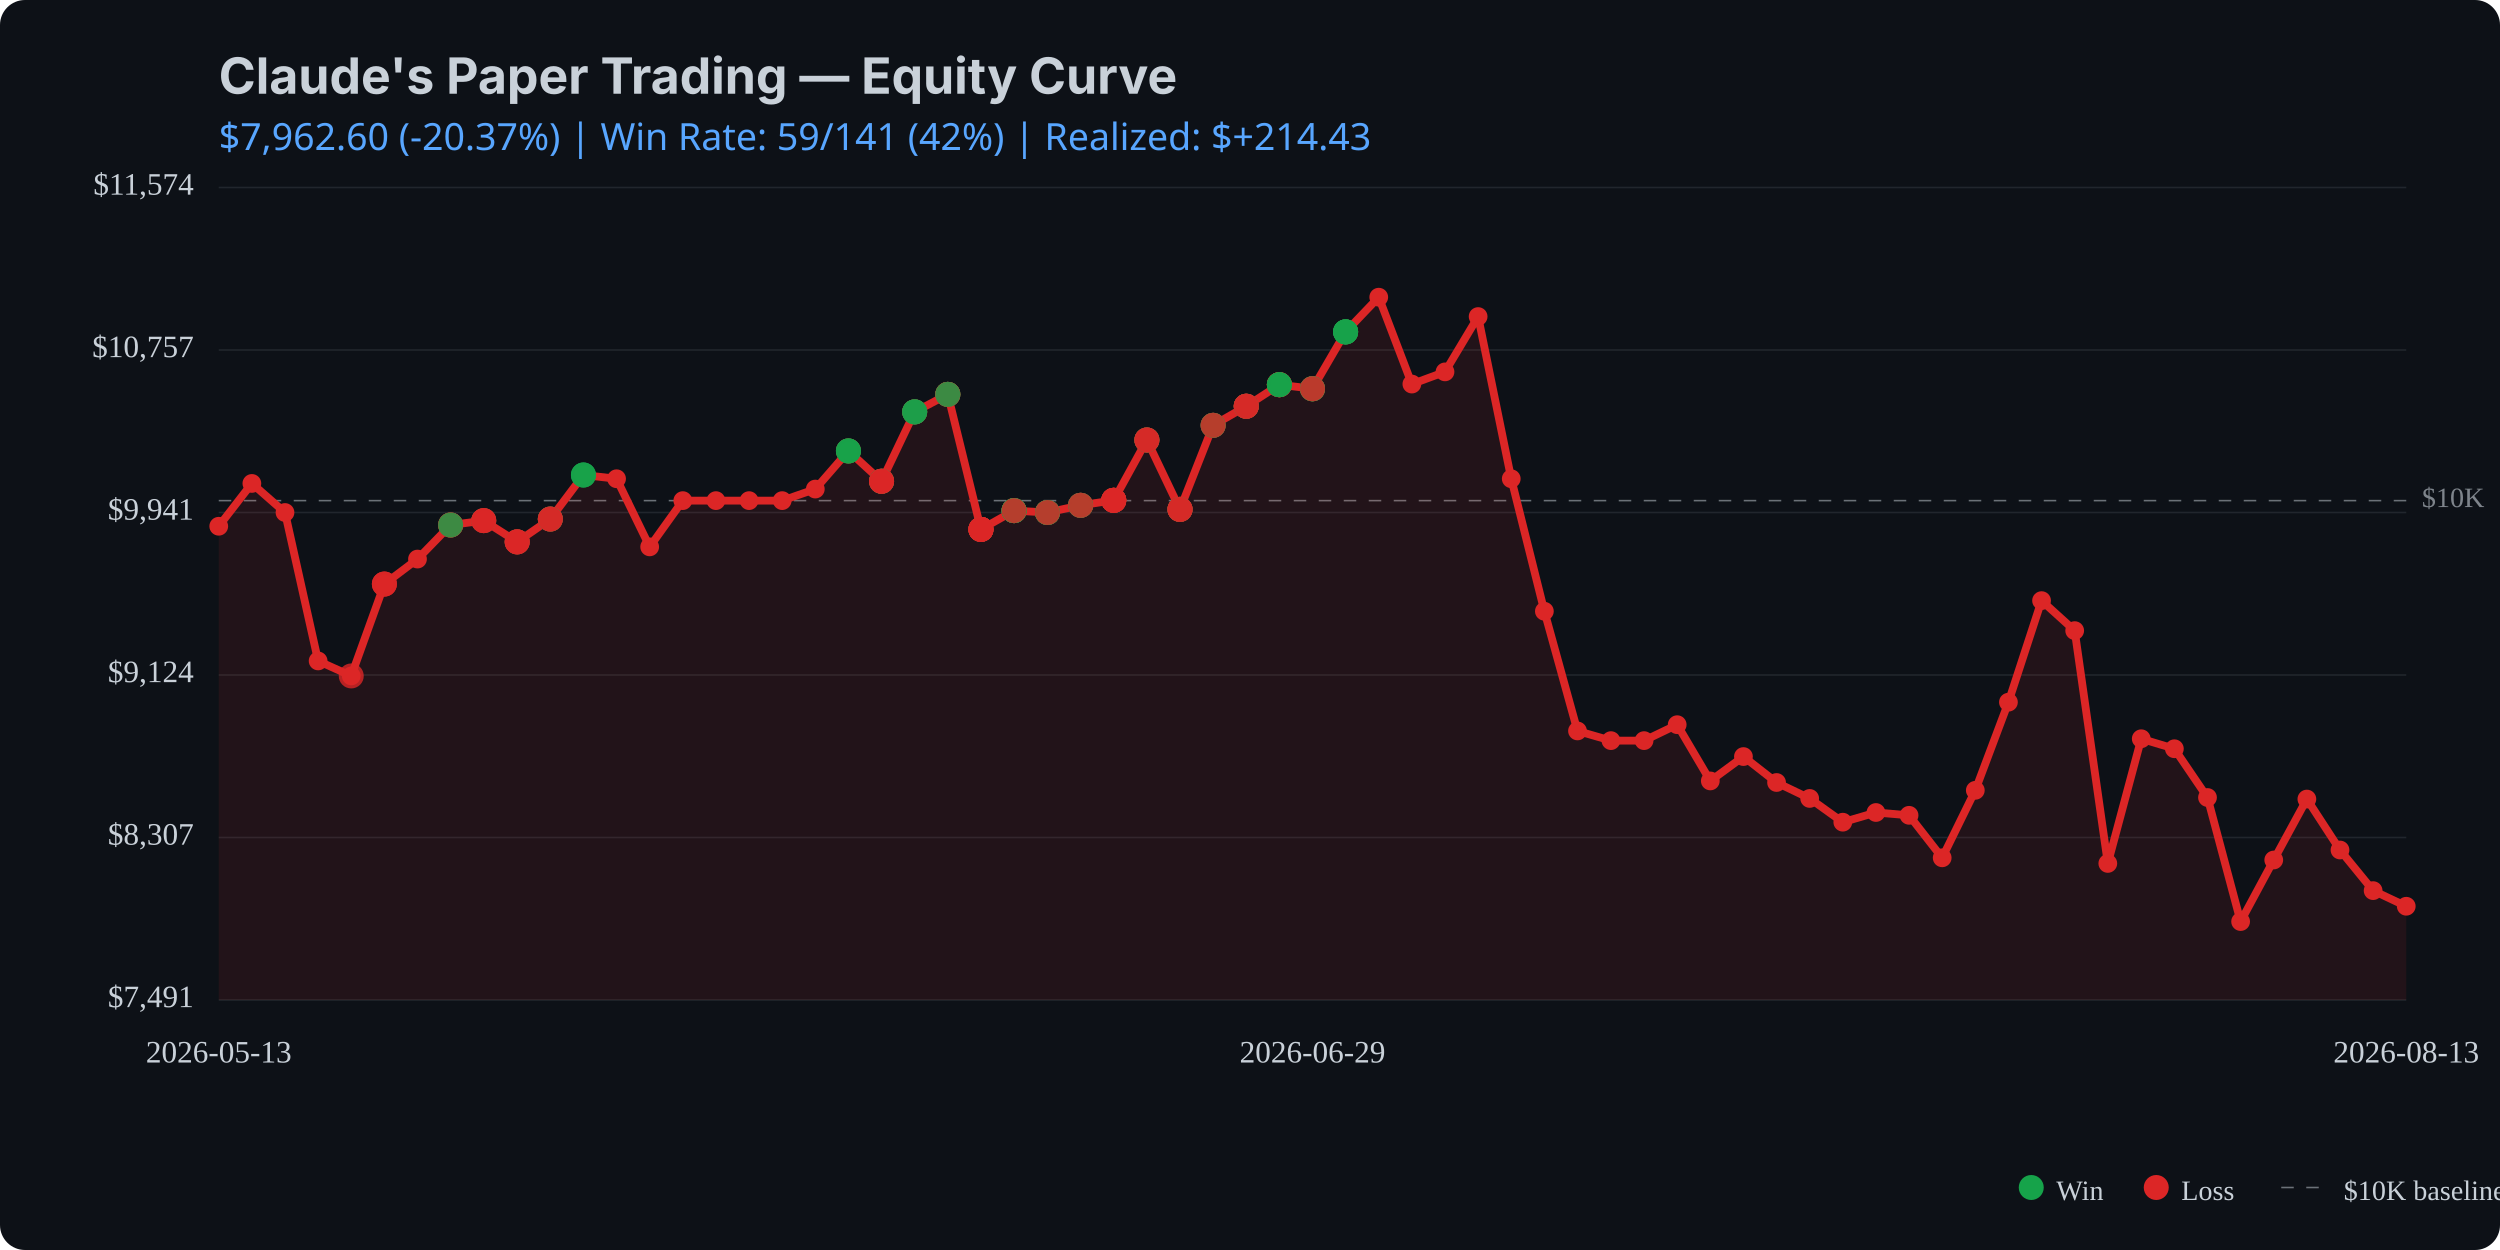
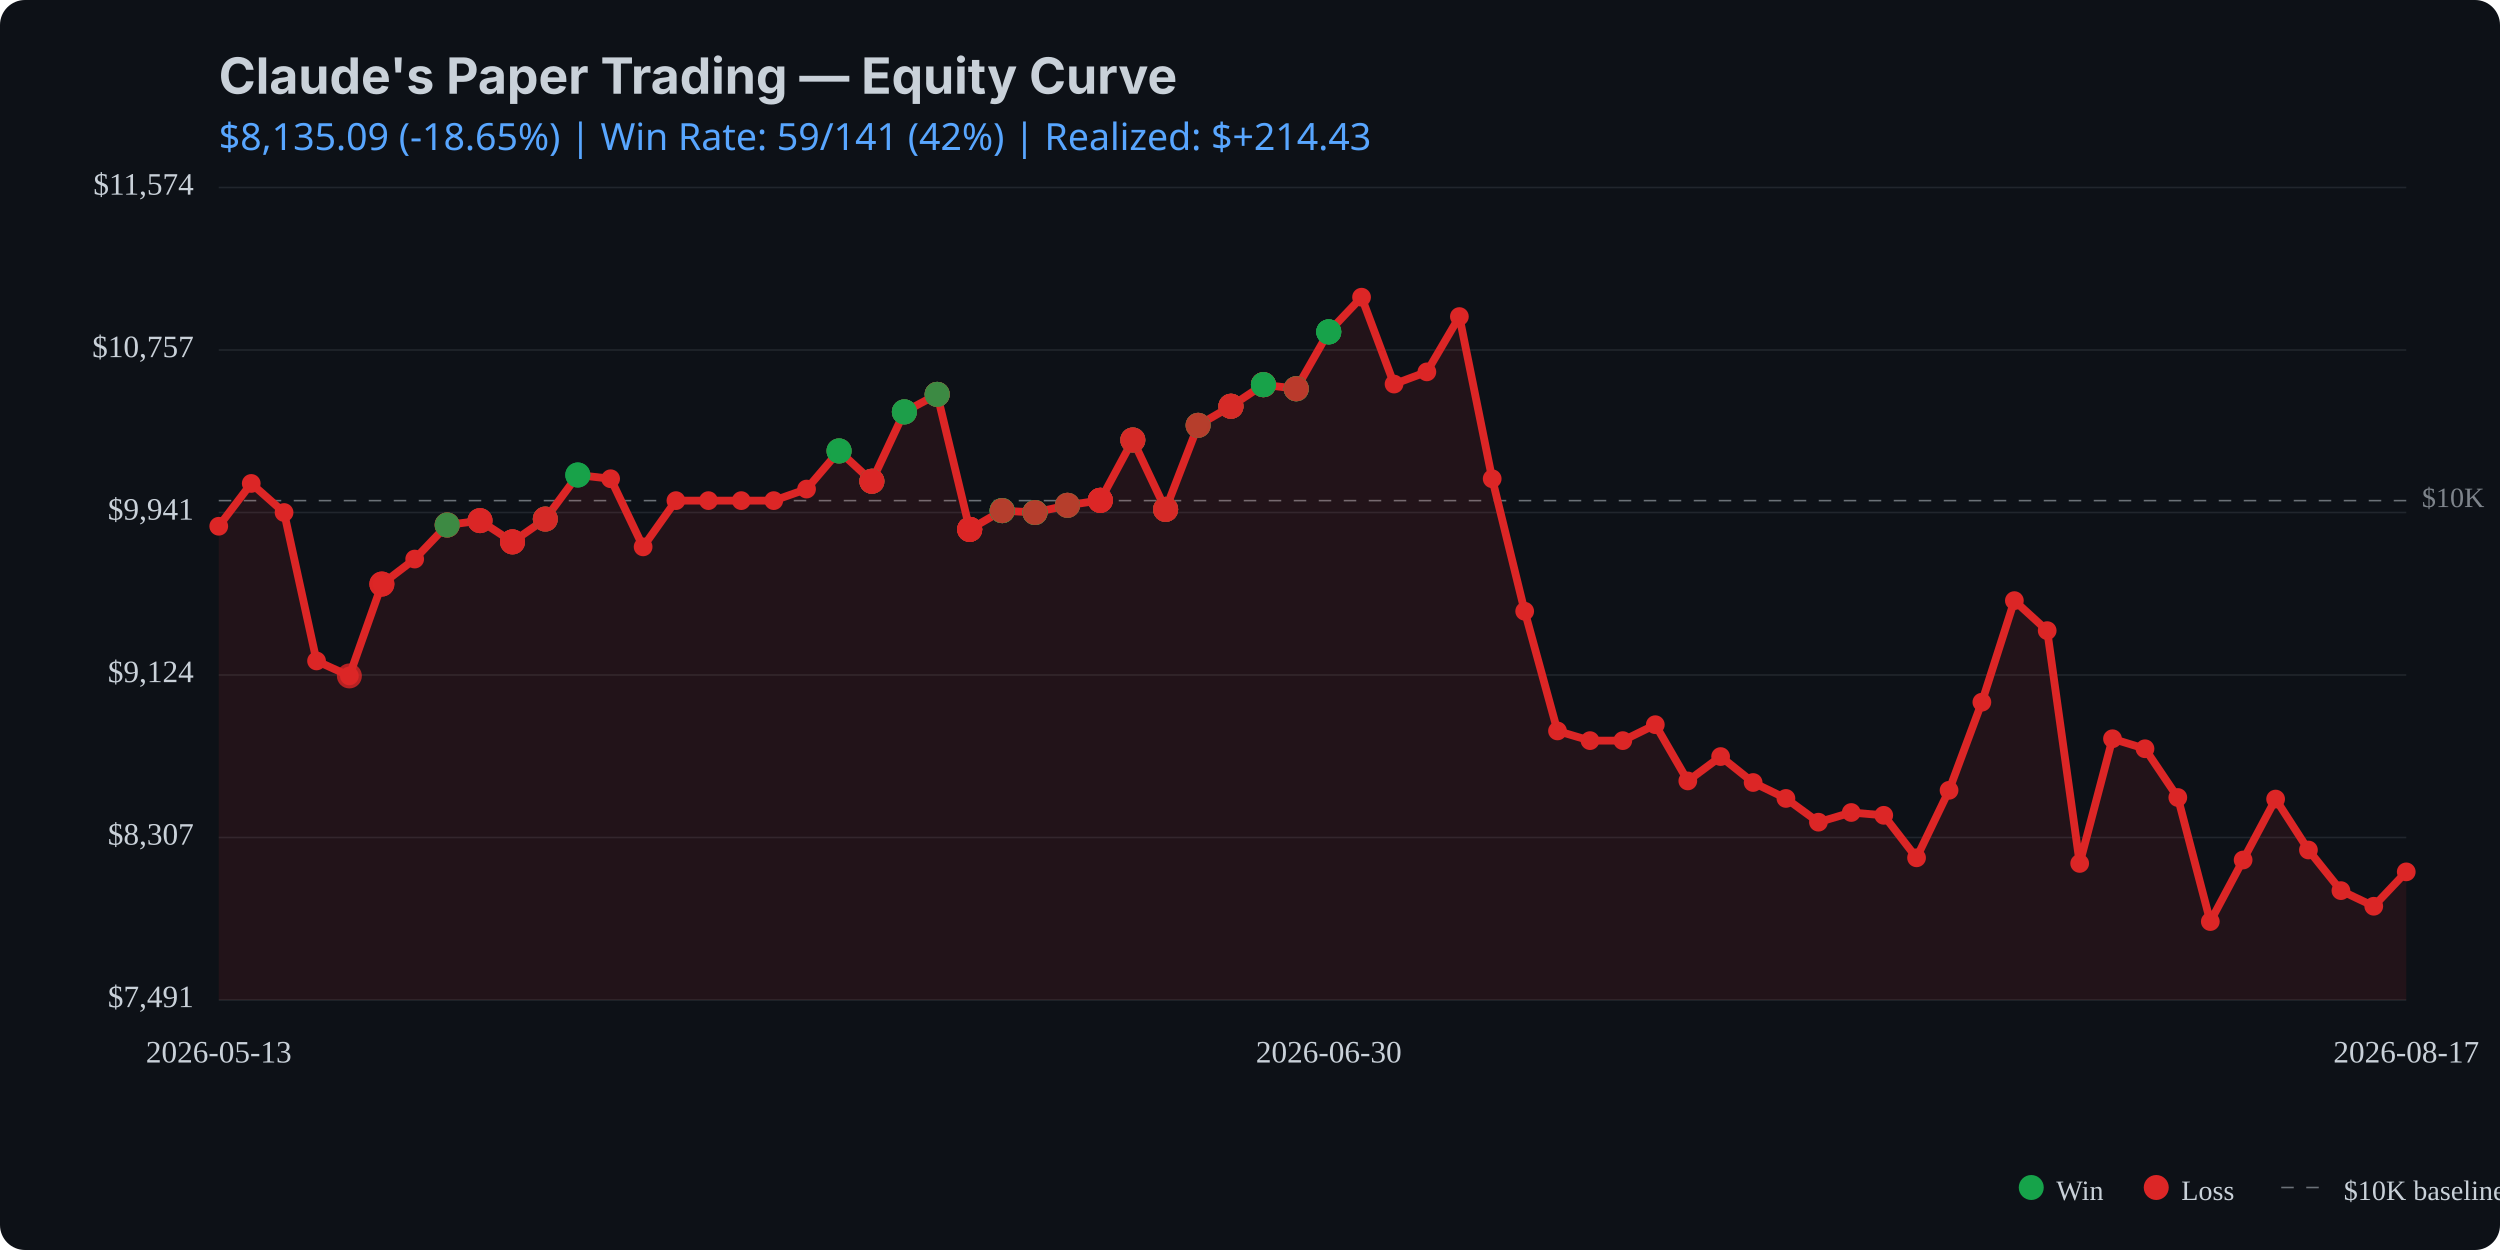
<svg xmlns="http://www.w3.org/2000/svg" viewBox="0 0 800 400" width="800" height="400">
  <rect width="800" height="400" fill="#0d1117" rx="8" />
  <text x="70" y="30" fill="#c9d1d9" font-family="system-ui, -apple-system, sans-serif" font-size="16" font-weight="bold">Claude's Paper Trading — Equity Curve</text>
  <text x="70" y="48" fill="#58a6ff" font-family="system-ui, sans-serif" font-size="12">
-     $7,962.60 (-20.37%) | Win Rate: 59/141 (42%) | Realized: $+214.43
+     $8,135.09 (-18.65%) | Win Rate: 59/141 (42%) | Realized: $+214.43
  </text>
  <line x1="70" y1="320.0" x2="770" y2="320.0" stroke="#21262d" stroke-width="0.5" />
  <line x1="70" y1="268.0" x2="770" y2="268.0" stroke="#21262d" stroke-width="0.5" />
  <line x1="70" y1="216.0" x2="770" y2="216.0" stroke="#21262d" stroke-width="0.5" />
  <line x1="70" y1="164.0" x2="770" y2="164.0" stroke="#21262d" stroke-width="0.5" />
  <line x1="70" y1="112.0" x2="770" y2="112.0" stroke="#21262d" stroke-width="0.5" />
  <line x1="70" y1="60.0" x2="770" y2="60.0" stroke="#21262d" stroke-width="0.5" />
  <line x1="70" y1="160.2" x2="770" y2="160.2" stroke="#c9d1d9" stroke-width="0.5" stroke-dasharray="4,4" opacity="0.5" />
  <text x="775" y="160.2" fill="#c9d1d9" font-size="9" opacity="0.6" dominant-baseline="middle">$10K</text>
-   <path d="M 70.0 168.4 L 80.6 154.7 L 91.2 164.0 L 101.8 211.5 L 112.4 216.3 L 123.0 186.9 L 133.6 178.9 L 144.2 168.0 L 154.8 166.6 L 165.5 173.4 L 176.1 166.1 L 186.7 152.0 L 197.3 153.2 L 207.9 175.0 L 218.5 160.2 L 229.1 160.2 L 239.7 160.2 L 250.3 160.2 L 260.9 156.5 L 271.5 144.3 L 282.1 154.0 L 292.7 131.8 L 303.3 126.2 L 313.9 169.4 L 324.5 163.4 L 335.2 164.0 L 345.8 161.7 L 356.4 160.1 L 367.0 140.8 L 377.6 163.0 L 388.2 136.1 L 398.8 130.0 L 409.4 123.1 L 420.0 124.4 L 430.6 106.2 L 441.2 95.1 L 451.8 122.9 L 462.4 119.0 L 473.0 101.3 L 483.6 153.2 L 494.2 195.6 L 504.8 233.9 L 515.5 237.0 L 526.1 237.0 L 536.7 231.9 L 547.3 249.9 L 557.9 242.1 L 568.5 250.4 L 579.1 255.5 L 589.7 263.1 L 600.3 260.0 L 610.9 260.9 L 621.5 274.5 L 632.1 252.9 L 642.7 224.7 L 653.3 192.2 L 663.9 201.8 L 674.5 276.3 L 685.2 236.4 L 695.8 239.6 L 706.4 255.2 L 717.0 294.9 L 727.6 275.2 L 738.2 255.7 L 748.8 272.0 L 759.4 285.0 L 770.0 290.0 L 770.0 320.0 L 70.0 320.0 Z" fill="#dc2626" opacity="0.1" />
-   <path d="M 70.0 168.4 L 80.6 154.7 L 91.2 164.0 L 101.8 211.5 L 112.4 216.3 L 123.0 186.9 L 133.6 178.9 L 144.2 168.0 L 154.8 166.6 L 165.5 173.4 L 176.1 166.1 L 186.7 152.0 L 197.3 153.2 L 207.9 175.0 L 218.5 160.2 L 229.1 160.2 L 239.7 160.2 L 250.3 160.2 L 260.9 156.5 L 271.5 144.3 L 282.1 154.0 L 292.7 131.8 L 303.3 126.2 L 313.9 169.4 L 324.5 163.4 L 335.2 164.0 L 345.8 161.7 L 356.4 160.1 L 367.0 140.8 L 377.6 163.0 L 388.2 136.1 L 398.8 130.0 L 409.4 123.1 L 420.0 124.4 L 430.6 106.2 L 441.2 95.1 L 451.8 122.9 L 462.4 119.0 L 473.0 101.3 L 483.6 153.2 L 494.2 195.6 L 504.8 233.9 L 515.5 237.0 L 526.1 237.0 L 536.7 231.9 L 547.3 249.9 L 557.9 242.1 L 568.5 250.4 L 579.1 255.5 L 589.7 263.1 L 600.3 260.0 L 610.9 260.9 L 621.5 274.5 L 632.1 252.9 L 642.7 224.7 L 653.3 192.2 L 663.9 201.8 L 674.5 276.3 L 685.2 236.4 L 695.8 239.6 L 706.4 255.2 L 717.0 294.9 L 727.6 275.2 L 738.2 255.7 L 748.8 272.0 L 759.4 285.0 L 770.0 290.0" fill="none" stroke="#dc2626" stroke-width="2.5" stroke-linecap="round" stroke-linejoin="round" />
+   <path d="M 70.0 168.4 L 80.4 154.7 L 90.9 164.0 L 101.3 211.5 L 111.8 216.3 L 122.2 186.9 L 132.7 178.9 L 143.1 168.0 L 153.6 166.6 L 164.0 173.4 L 174.5 166.1 L 184.9 152.0 L 195.4 153.2 L 205.8 175.0 L 216.3 160.2 L 226.7 160.2 L 237.2 160.2 L 247.6 160.2 L 258.1 156.5 L 268.5 144.3 L 279.0 154.0 L 289.4 131.8 L 299.9 126.2 L 310.3 169.4 L 320.7 163.4 L 331.2 164.0 L 341.6 161.7 L 352.1 160.1 L 362.5 140.8 L 373.0 163.0 L 383.4 136.1 L 393.9 130.0 L 404.3 123.1 L 414.8 124.4 L 425.2 106.2 L 435.7 95.1 L 446.1 122.9 L 456.6 119.0 L 467.0 101.3 L 477.5 153.2 L 487.9 195.6 L 498.4 233.9 L 508.8 237.0 L 519.3 237.0 L 529.7 231.9 L 540.1 249.9 L 550.6 242.1 L 561.0 250.4 L 571.5 255.5 L 581.9 263.1 L 592.4 260.0 L 602.8 260.9 L 613.3 274.5 L 623.7 252.9 L 634.2 224.7 L 644.6 192.2 L 655.1 201.8 L 665.5 276.3 L 676.0 236.4 L 686.4 239.6 L 696.9 255.2 L 707.3 294.9 L 717.8 275.2 L 728.2 255.7 L 738.7 272.0 L 749.1 285.0 L 759.6 290.0 L 770.0 279.0 L 770.0 320.0 L 70.0 320.0 Z" fill="#dc2626" opacity="0.1" />
+   <path d="M 70.0 168.4 L 80.4 154.7 L 90.9 164.0 L 101.3 211.5 L 111.8 216.3 L 122.2 186.9 L 132.7 178.9 L 143.1 168.0 L 153.6 166.6 L 164.0 173.4 L 174.5 166.1 L 184.9 152.0 L 195.4 153.2 L 205.8 175.0 L 216.3 160.2 L 226.7 160.2 L 237.2 160.2 L 247.6 160.2 L 258.1 156.5 L 268.5 144.3 L 279.0 154.0 L 289.4 131.8 L 299.9 126.2 L 310.3 169.4 L 320.7 163.4 L 331.2 164.0 L 341.6 161.7 L 352.1 160.1 L 362.5 140.8 L 373.0 163.0 L 383.4 136.1 L 393.9 130.0 L 404.3 123.1 L 414.8 124.4 L 425.2 106.2 L 435.7 95.1 L 446.1 122.9 L 456.6 119.0 L 467.0 101.3 L 477.5 153.2 L 487.9 195.6 L 498.4 233.9 L 508.8 237.0 L 519.3 237.0 L 529.7 231.9 L 540.1 249.9 L 550.6 242.1 L 561.0 250.4 L 571.5 255.5 L 581.9 263.1 L 592.4 260.0 L 602.8 260.9 L 613.3 274.5 L 623.7 252.9 L 634.2 224.7 L 644.6 192.2 L 655.1 201.8 L 665.5 276.3 L 676.0 236.4 L 686.4 239.6 L 696.9 255.2 L 707.3 294.9 L 717.8 275.2 L 728.2 255.7 L 738.7 272.0 L 749.1 285.0 L 759.6 290.0 L 770.0 279.0" fill="none" stroke="#dc2626" stroke-width="2.5" stroke-linecap="round" stroke-linejoin="round" />
  <circle cx="70.0" cy="168.4" r="3" fill="#dc2626" />
-   <circle cx="80.6" cy="154.7" r="3" fill="#dc2626" />
-   <circle cx="91.2" cy="164.0" r="3" fill="#dc2626" />
-   <circle cx="101.8" cy="211.5" r="3" fill="#dc2626" />
-   <circle cx="112.4" cy="216.3" r="3" fill="#dc2626" />
-   <circle cx="123.0" cy="186.9" r="3" fill="#dc2626" />
-   <circle cx="133.6" cy="178.9" r="3" fill="#dc2626" />
-   <circle cx="144.2" cy="168.0" r="3" fill="#dc2626" />
-   <circle cx="154.8" cy="166.6" r="3" fill="#dc2626" />
-   <circle cx="165.5" cy="173.4" r="3" fill="#dc2626" />
-   <circle cx="176.1" cy="166.1" r="3" fill="#dc2626" />
-   <circle cx="186.7" cy="152.0" r="3" fill="#dc2626" />
-   <circle cx="197.3" cy="153.2" r="3" fill="#dc2626" />
-   <circle cx="207.9" cy="175.0" r="3" fill="#dc2626" />
-   <circle cx="218.5" cy="160.2" r="3" fill="#dc2626" />
-   <circle cx="229.1" cy="160.2" r="3" fill="#dc2626" />
-   <circle cx="239.7" cy="160.2" r="3" fill="#dc2626" />
-   <circle cx="250.3" cy="160.2" r="3" fill="#dc2626" />
-   <circle cx="260.9" cy="156.5" r="3" fill="#dc2626" />
-   <circle cx="271.5" cy="144.3" r="3" fill="#dc2626" />
-   <circle cx="282.1" cy="154.0" r="3" fill="#dc2626" />
-   <circle cx="292.7" cy="131.8" r="3" fill="#dc2626" />
-   <circle cx="303.3" cy="126.2" r="3" fill="#dc2626" />
-   <circle cx="313.9" cy="169.4" r="3" fill="#dc2626" />
-   <circle cx="324.5" cy="163.4" r="3" fill="#dc2626" />
-   <circle cx="335.2" cy="164.0" r="3" fill="#dc2626" />
-   <circle cx="345.8" cy="161.7" r="3" fill="#dc2626" />
-   <circle cx="356.4" cy="160.1" r="3" fill="#dc2626" />
-   <circle cx="367.0" cy="140.8" r="3" fill="#dc2626" />
-   <circle cx="377.6" cy="163.0" r="3" fill="#dc2626" />
-   <circle cx="388.2" cy="136.1" r="3" fill="#dc2626" />
-   <circle cx="398.8" cy="130.0" r="3" fill="#dc2626" />
-   <circle cx="409.4" cy="123.1" r="3" fill="#dc2626" />
-   <circle cx="420.0" cy="124.4" r="3" fill="#dc2626" />
-   <circle cx="430.6" cy="106.2" r="3" fill="#dc2626" />
-   <circle cx="441.2" cy="95.1" r="3" fill="#dc2626" />
-   <circle cx="451.8" cy="122.9" r="3" fill="#dc2626" />
-   <circle cx="462.4" cy="119.0" r="3" fill="#dc2626" />
-   <circle cx="473.0" cy="101.3" r="3" fill="#dc2626" />
-   <circle cx="483.6" cy="153.2" r="3" fill="#dc2626" />
-   <circle cx="494.2" cy="195.6" r="3" fill="#dc2626" />
-   <circle cx="504.8" cy="233.9" r="3" fill="#dc2626" />
-   <circle cx="515.5" cy="237.0" r="3" fill="#dc2626" />
-   <circle cx="526.1" cy="237.0" r="3" fill="#dc2626" />
-   <circle cx="536.7" cy="231.9" r="3" fill="#dc2626" />
-   <circle cx="547.3" cy="249.9" r="3" fill="#dc2626" />
-   <circle cx="557.9" cy="242.1" r="3" fill="#dc2626" />
-   <circle cx="568.5" cy="250.4" r="3" fill="#dc2626" />
-   <circle cx="579.1" cy="255.5" r="3" fill="#dc2626" />
-   <circle cx="589.7" cy="263.1" r="3" fill="#dc2626" />
-   <circle cx="600.3" cy="260.0" r="3" fill="#dc2626" />
-   <circle cx="610.9" cy="260.9" r="3" fill="#dc2626" />
-   <circle cx="621.5" cy="274.5" r="3" fill="#dc2626" />
-   <circle cx="632.1" cy="252.9" r="3" fill="#dc2626" />
-   <circle cx="642.7" cy="224.7" r="3" fill="#dc2626" />
-   <circle cx="653.3" cy="192.2" r="3" fill="#dc2626" />
-   <circle cx="663.9" cy="201.8" r="3" fill="#dc2626" />
-   <circle cx="674.5" cy="276.3" r="3" fill="#dc2626" />
-   <circle cx="685.2" cy="236.4" r="3" fill="#dc2626" />
-   <circle cx="695.8" cy="239.6" r="3" fill="#dc2626" />
-   <circle cx="706.4" cy="255.2" r="3" fill="#dc2626" />
-   <circle cx="717.0" cy="294.9" r="3" fill="#dc2626" />
-   <circle cx="727.6" cy="275.2" r="3" fill="#dc2626" />
-   <circle cx="738.2" cy="255.7" r="3" fill="#dc2626" />
-   <circle cx="748.8" cy="272.0" r="3" fill="#dc2626" />
-   <circle cx="759.4" cy="285.0" r="3" fill="#dc2626" />
-   <circle cx="770.0" cy="290.0" r="3" fill="#dc2626" />
-   <circle cx="112.4" cy="216.3" r="4" fill="#dc2626" opacity="0.8" />
-   <circle cx="123.0" cy="186.9" r="4" fill="#dc2626" opacity="0.8" />
-   <circle cx="123.0" cy="186.9" r="4" fill="#dc2626" opacity="0.8" />
-   <circle cx="123.0" cy="186.9" r="4" fill="#dc2626" opacity="0.8" />
-   <circle cx="144.2" cy="168.0" r="4" fill="#dc2626" opacity="0.8" />
-   <circle cx="144.2" cy="168.0" r="4" fill="#16a34a" opacity="0.8" />
-   <circle cx="144.2" cy="168.0" r="4" fill="#dc2626" opacity="0.8" />
-   <circle cx="144.2" cy="168.0" r="4" fill="#dc2626" opacity="0.8" />
-   <circle cx="144.2" cy="168.0" r="4" fill="#16a34a" opacity="0.8" />
-   <circle cx="154.8" cy="166.6" r="4" fill="#16a34a" opacity="0.8" />
-   <circle cx="154.8" cy="166.6" r="4" fill="#dc2626" opacity="0.8" />
-   <circle cx="154.8" cy="166.6" r="4" fill="#dc2626" opacity="0.8" />
-   <circle cx="154.8" cy="166.6" r="4" fill="#dc2626" opacity="0.8" />
-   <circle cx="165.5" cy="173.4" r="4" fill="#dc2626" opacity="0.8" />
-   <circle cx="165.5" cy="173.4" r="4" fill="#16a34a" opacity="0.8" />
-   <circle cx="165.5" cy="173.4" r="4" fill="#dc2626" opacity="0.8" />
-   <circle cx="165.5" cy="173.4" r="4" fill="#dc2626" opacity="0.8" />
-   <circle cx="165.5" cy="173.4" r="4" fill="#dc2626" opacity="0.8" />
-   <circle cx="176.1" cy="166.1" r="4" fill="#16a34a" opacity="0.8" />
-   <circle cx="176.1" cy="166.1" r="4" fill="#dc2626" opacity="0.8" />
-   <circle cx="176.1" cy="166.1" r="4" fill="#16a34a" opacity="0.8" />
-   <circle cx="176.1" cy="166.1" r="4" fill="#dc2626" opacity="0.8" />
-   <circle cx="176.1" cy="166.1" r="4" fill="#dc2626" opacity="0.8" />
-   <circle cx="186.7" cy="152.0" r="4" fill="#16a34a" opacity="0.8" />
-   <circle cx="186.7" cy="152.0" r="4" fill="#16a34a" opacity="0.8" />
-   <circle cx="186.7" cy="152.0" r="4" fill="#16a34a" opacity="0.8" />
-   <circle cx="271.5" cy="144.3" r="4" fill="#dc2626" opacity="0.8" />
-   <circle cx="271.5" cy="144.3" r="4" fill="#dc2626" opacity="0.8" />
-   <circle cx="271.5" cy="144.3" r="4" fill="#16a34a" opacity="0.8" />
-   <circle cx="271.5" cy="144.3" r="4" fill="#16a34a" opacity="0.8" />
-   <circle cx="271.5" cy="144.3" r="4" fill="#16a34a" opacity="0.8" />
-   <circle cx="282.1" cy="154.0" r="4" fill="#16a34a" opacity="0.8" />
-   <circle cx="282.1" cy="154.0" r="4" fill="#16a34a" opacity="0.8" />
-   <circle cx="282.1" cy="154.0" r="4" fill="#dc2626" opacity="0.8" />
-   <circle cx="282.1" cy="154.0" r="4" fill="#16a34a" opacity="0.8" />
-   <circle cx="282.1" cy="154.0" r="4" fill="#dc2626" opacity="0.8" />
-   <circle cx="282.1" cy="154.0" r="4" fill="#dc2626" opacity="0.8" />
-   <circle cx="282.1" cy="154.0" r="4" fill="#dc2626" opacity="0.8" />
-   <circle cx="292.7" cy="131.8" r="4" fill="#dc2626" opacity="0.8" />
-   <circle cx="292.7" cy="131.8" r="4" fill="#16a34a" opacity="0.8" />
-   <circle cx="292.7" cy="131.8" r="4" fill="#16a34a" opacity="0.8" />
-   <circle cx="292.7" cy="131.8" r="4" fill="#dc2626" opacity="0.8" />
-   <circle cx="292.7" cy="131.8" r="4" fill="#16a34a" opacity="0.8" />
-   <circle cx="292.7" cy="131.8" r="4" fill="#16a34a" opacity="0.8" />
-   <circle cx="303.3" cy="126.2" r="4" fill="#dc2626" opacity="0.8" />
-   <circle cx="303.3" cy="126.2" r="4" fill="#16a34a" opacity="0.8" />
-   <circle cx="303.3" cy="126.2" r="4" fill="#16a34a" opacity="0.8" />
-   <circle cx="303.3" cy="126.2" r="4" fill="#16a34a" opacity="0.8" />
-   <circle cx="303.3" cy="126.2" r="4" fill="#dc2626" opacity="0.8" />
-   <circle cx="303.3" cy="126.2" r="4" fill="#dc2626" opacity="0.8" />
-   <circle cx="303.3" cy="126.2" r="4" fill="#16a34a" opacity="0.8" />
-   <circle cx="313.9" cy="169.4" r="4" fill="#16a34a" opacity="0.8" />
-   <circle cx="313.9" cy="169.4" r="4" fill="#dc2626" opacity="0.8" />
-   <circle cx="313.9" cy="169.4" r="4" fill="#dc2626" opacity="0.8" />
-   <circle cx="313.9" cy="169.4" r="4" fill="#16a34a" opacity="0.8" />
-   <circle cx="313.9" cy="169.4" r="4" fill="#dc2626" opacity="0.8" />
-   <circle cx="313.9" cy="169.4" r="4" fill="#dc2626" opacity="0.8" />
-   <circle cx="313.9" cy="169.4" r="4" fill="#dc2626" opacity="0.8" />
-   <circle cx="313.9" cy="169.4" r="4" fill="#dc2626" opacity="0.8" />
-   <circle cx="313.9" cy="169.4" r="4" fill="#dc2626" opacity="0.8" />
-   <circle cx="324.5" cy="163.4" r="4" fill="#dc2626" opacity="0.8" />
-   <circle cx="324.5" cy="163.4" r="4" fill="#16a34a" opacity="0.8" />
-   <circle cx="324.5" cy="163.4" r="4" fill="#dc2626" opacity="0.8" />
-   <circle cx="324.5" cy="163.4" r="4" fill="#16a34a" opacity="0.8" />
-   <circle cx="324.5" cy="163.4" r="4" fill="#16a34a" opacity="0.8" />
-   <circle cx="324.5" cy="163.4" r="4" fill="#16a34a" opacity="0.8" />
-   <circle cx="324.5" cy="163.4" r="4" fill="#16a34a" opacity="0.8" />
-   <circle cx="324.5" cy="163.4" r="4" fill="#16a34a" opacity="0.8" />
-   <circle cx="324.5" cy="163.4" r="4" fill="#dc2626" opacity="0.8" />
-   <circle cx="335.2" cy="164.0" r="4" fill="#16a34a" opacity="0.8" />
-   <circle cx="335.2" cy="164.0" r="4" fill="#dc2626" opacity="0.8" />
-   <circle cx="335.2" cy="164.0" r="4" fill="#dc2626" opacity="0.8" />
-   <circle cx="335.2" cy="164.0" r="4" fill="#16a34a" opacity="0.8" />
-   <circle cx="335.2" cy="164.0" r="4" fill="#16a34a" opacity="0.8" />
-   <circle cx="335.2" cy="164.0" r="4" fill="#16a34a" opacity="0.8" />
-   <circle cx="335.2" cy="164.0" r="4" fill="#dc2626" opacity="0.8" />
-   <circle cx="345.8" cy="161.7" r="4" fill="#dc2626" opacity="0.8" />
-   <circle cx="345.8" cy="161.7" r="4" fill="#dc2626" opacity="0.8" />
-   <circle cx="345.8" cy="161.7" r="4" fill="#dc2626" opacity="0.8" />
-   <circle cx="345.8" cy="161.7" r="4" fill="#16a34a" opacity="0.8" />
-   <circle cx="345.8" cy="161.7" r="4" fill="#16a34a" opacity="0.8" />
-   <circle cx="345.8" cy="161.7" r="4" fill="#dc2626" opacity="0.8" />
-   <circle cx="356.4" cy="160.1" r="4" fill="#dc2626" opacity="0.8" />
-   <circle cx="356.4" cy="160.1" r="4" fill="#dc2626" opacity="0.8" />
-   <circle cx="356.4" cy="160.1" r="4" fill="#dc2626" opacity="0.8" />
-   <circle cx="356.4" cy="160.1" r="4" fill="#dc2626" opacity="0.8" />
-   <circle cx="356.4" cy="160.1" r="4" fill="#16a34a" opacity="0.8" />
-   <circle cx="356.4" cy="160.1" r="4" fill="#dc2626" opacity="0.8" />
-   <circle cx="356.4" cy="160.1" r="4" fill="#dc2626" opacity="0.8" />
-   <circle cx="356.4" cy="160.1" r="4" fill="#dc2626" opacity="0.8" />
-   <circle cx="356.4" cy="160.1" r="4" fill="#dc2626" opacity="0.8" />
-   <circle cx="367.0" cy="140.8" r="4" fill="#dc2626" opacity="0.8" />
-   <circle cx="367.0" cy="140.8" r="4" fill="#16a34a" opacity="0.8" />
-   <circle cx="367.0" cy="140.8" r="4" fill="#dc2626" opacity="0.8" />
-   <circle cx="367.0" cy="140.8" r="4" fill="#16a34a" opacity="0.8" />
-   <circle cx="367.0" cy="140.8" r="4" fill="#dc2626" opacity="0.8" />
-   <circle cx="367.0" cy="140.8" r="4" fill="#dc2626" opacity="0.8" />
-   <circle cx="377.6" cy="163.0" r="4" fill="#dc2626" opacity="0.8" />
-   <circle cx="377.6" cy="163.0" r="4" fill="#16a34a" opacity="0.8" />
-   <circle cx="377.6" cy="163.0" r="4" fill="#dc2626" opacity="0.8" />
-   <circle cx="377.6" cy="163.0" r="4" fill="#dc2626" opacity="0.8" />
-   <circle cx="377.6" cy="163.0" r="4" fill="#dc2626" opacity="0.8" />
-   <circle cx="377.6" cy="163.0" r="4" fill="#16a34a" opacity="0.8" />
-   <circle cx="377.6" cy="163.0" r="4" fill="#dc2626" opacity="0.8" />
-   <circle cx="377.6" cy="163.0" r="4" fill="#dc2626" opacity="0.8" />
-   <circle cx="388.2" cy="136.1" r="4" fill="#dc2626" opacity="0.8" />
-   <circle cx="388.2" cy="136.1" r="4" fill="#dc2626" opacity="0.8" />
-   <circle cx="388.2" cy="136.1" r="4" fill="#16a34a" opacity="0.8" />
-   <circle cx="388.2" cy="136.1" r="4" fill="#16a34a" opacity="0.8" />
-   <circle cx="388.2" cy="136.1" r="4" fill="#dc2626" opacity="0.8" />
-   <circle cx="398.8" cy="130.0" r="4" fill="#16a34a" opacity="0.8" />
-   <circle cx="398.8" cy="130.0" r="4" fill="#dc2626" opacity="0.8" />
-   <circle cx="398.8" cy="130.0" r="4" fill="#dc2626" opacity="0.8" />
-   <circle cx="398.8" cy="130.0" r="4" fill="#dc2626" opacity="0.8" />
-   <circle cx="398.8" cy="130.0" r="4" fill="#dc2626" opacity="0.8" />
-   <circle cx="398.8" cy="130.0" r="4" fill="#16a34a" opacity="0.8" />
-   <circle cx="398.8" cy="130.0" r="4" fill="#dc2626" opacity="0.8" />
-   <circle cx="398.8" cy="130.0" r="4" fill="#dc2626" opacity="0.8" />
-   <circle cx="409.4" cy="123.1" r="4" fill="#dc2626" opacity="0.8" />
-   <circle cx="409.4" cy="123.1" r="4" fill="#dc2626" opacity="0.8" />
-   <circle cx="409.4" cy="123.1" r="4" fill="#dc2626" opacity="0.8" />
-   <circle cx="409.4" cy="123.1" r="4" fill="#dc2626" opacity="0.8" />
-   <circle cx="409.4" cy="123.1" r="4" fill="#dc2626" opacity="0.8" />
-   <circle cx="409.4" cy="123.1" r="4" fill="#dc2626" opacity="0.8" />
-   <circle cx="409.4" cy="123.1" r="4" fill="#16a34a" opacity="0.8" />
-   <circle cx="409.4" cy="123.1" r="4" fill="#16a34a" opacity="0.8" />
-   <circle cx="409.4" cy="123.1" r="4" fill="#16a34a" opacity="0.8" />
-   <circle cx="420.0" cy="124.4" r="4" fill="#16a34a" opacity="0.8" />
-   <circle cx="420.0" cy="124.4" r="4" fill="#dc2626" opacity="0.8" />
-   <circle cx="420.0" cy="124.4" r="4" fill="#16a34a" opacity="0.8" />
-   <circle cx="420.0" cy="124.4" r="4" fill="#16a34a" opacity="0.8" />
-   <circle cx="420.0" cy="124.4" r="4" fill="#16a34a" opacity="0.8" />
-   <circle cx="420.0" cy="124.4" r="4" fill="#dc2626" opacity="0.8" />
-   <circle cx="420.0" cy="124.4" r="4" fill="#16a34a" opacity="0.8" />
-   <circle cx="420.0" cy="124.4" r="4" fill="#dc2626" opacity="0.8" />
-   <circle cx="430.6" cy="106.2" r="4" fill="#dc2626" opacity="0.8" />
-   <circle cx="430.6" cy="106.2" r="4" fill="#16a34a" opacity="0.8" />
-   <circle cx="430.6" cy="106.2" r="4" fill="#16a34a" opacity="0.8" />
-   <circle cx="430.6" cy="106.2" r="4" fill="#16a34a" opacity="0.8" />
-   <circle cx="430.6" cy="106.2" r="4" fill="#16a34a" opacity="0.8" />
-   <circle cx="430.6" cy="106.2" r="4" fill="#16a34a" opacity="0.8" />
+   <circle cx="80.4" cy="154.7" r="3" fill="#dc2626" />
+   <circle cx="90.9" cy="164.0" r="3" fill="#dc2626" />
+   <circle cx="101.3" cy="211.5" r="3" fill="#dc2626" />
+   <circle cx="111.8" cy="216.3" r="3" fill="#dc2626" />
+   <circle cx="122.2" cy="186.9" r="3" fill="#dc2626" />
+   <circle cx="132.7" cy="178.9" r="3" fill="#dc2626" />
+   <circle cx="143.1" cy="168.0" r="3" fill="#dc2626" />
+   <circle cx="153.6" cy="166.6" r="3" fill="#dc2626" />
+   <circle cx="164.0" cy="173.4" r="3" fill="#dc2626" />
+   <circle cx="174.5" cy="166.1" r="3" fill="#dc2626" />
+   <circle cx="184.9" cy="152.0" r="3" fill="#dc2626" />
+   <circle cx="195.4" cy="153.2" r="3" fill="#dc2626" />
+   <circle cx="205.8" cy="175.0" r="3" fill="#dc2626" />
+   <circle cx="216.3" cy="160.2" r="3" fill="#dc2626" />
+   <circle cx="226.7" cy="160.2" r="3" fill="#dc2626" />
+   <circle cx="237.2" cy="160.2" r="3" fill="#dc2626" />
+   <circle cx="247.6" cy="160.2" r="3" fill="#dc2626" />
+   <circle cx="258.1" cy="156.5" r="3" fill="#dc2626" />
+   <circle cx="268.5" cy="144.3" r="3" fill="#dc2626" />
+   <circle cx="279.0" cy="154.0" r="3" fill="#dc2626" />
+   <circle cx="289.4" cy="131.8" r="3" fill="#dc2626" />
+   <circle cx="299.9" cy="126.2" r="3" fill="#dc2626" />
+   <circle cx="310.3" cy="169.4" r="3" fill="#dc2626" />
+   <circle cx="320.7" cy="163.4" r="3" fill="#dc2626" />
+   <circle cx="331.2" cy="164.0" r="3" fill="#dc2626" />
+   <circle cx="341.6" cy="161.7" r="3" fill="#dc2626" />
+   <circle cx="352.1" cy="160.1" r="3" fill="#dc2626" />
+   <circle cx="362.5" cy="140.8" r="3" fill="#dc2626" />
+   <circle cx="373.0" cy="163.0" r="3" fill="#dc2626" />
+   <circle cx="383.4" cy="136.1" r="3" fill="#dc2626" />
+   <circle cx="393.9" cy="130.0" r="3" fill="#dc2626" />
+   <circle cx="404.3" cy="123.1" r="3" fill="#dc2626" />
+   <circle cx="414.8" cy="124.4" r="3" fill="#dc2626" />
+   <circle cx="425.2" cy="106.2" r="3" fill="#dc2626" />
+   <circle cx="435.7" cy="95.1" r="3" fill="#dc2626" />
+   <circle cx="446.1" cy="122.9" r="3" fill="#dc2626" />
+   <circle cx="456.6" cy="119.0" r="3" fill="#dc2626" />
+   <circle cx="467.0" cy="101.3" r="3" fill="#dc2626" />
+   <circle cx="477.5" cy="153.2" r="3" fill="#dc2626" />
+   <circle cx="487.9" cy="195.6" r="3" fill="#dc2626" />
+   <circle cx="498.4" cy="233.9" r="3" fill="#dc2626" />
+   <circle cx="508.8" cy="237.0" r="3" fill="#dc2626" />
+   <circle cx="519.3" cy="237.0" r="3" fill="#dc2626" />
+   <circle cx="529.7" cy="231.9" r="3" fill="#dc2626" />
+   <circle cx="540.1" cy="249.9" r="3" fill="#dc2626" />
+   <circle cx="550.6" cy="242.1" r="3" fill="#dc2626" />
+   <circle cx="561.0" cy="250.4" r="3" fill="#dc2626" />
+   <circle cx="571.5" cy="255.5" r="3" fill="#dc2626" />
+   <circle cx="581.9" cy="263.1" r="3" fill="#dc2626" />
+   <circle cx="592.4" cy="260.0" r="3" fill="#dc2626" />
+   <circle cx="602.8" cy="260.9" r="3" fill="#dc2626" />
+   <circle cx="613.3" cy="274.5" r="3" fill="#dc2626" />
+   <circle cx="623.7" cy="252.9" r="3" fill="#dc2626" />
+   <circle cx="634.2" cy="224.7" r="3" fill="#dc2626" />
+   <circle cx="644.6" cy="192.2" r="3" fill="#dc2626" />
+   <circle cx="655.1" cy="201.8" r="3" fill="#dc2626" />
+   <circle cx="665.5" cy="276.3" r="3" fill="#dc2626" />
+   <circle cx="676.0" cy="236.4" r="3" fill="#dc2626" />
+   <circle cx="686.4" cy="239.6" r="3" fill="#dc2626" />
+   <circle cx="696.9" cy="255.2" r="3" fill="#dc2626" />
+   <circle cx="707.3" cy="294.9" r="3" fill="#dc2626" />
+   <circle cx="717.8" cy="275.2" r="3" fill="#dc2626" />
+   <circle cx="728.2" cy="255.7" r="3" fill="#dc2626" />
+   <circle cx="738.7" cy="272.0" r="3" fill="#dc2626" />
+   <circle cx="749.1" cy="285.0" r="3" fill="#dc2626" />
+   <circle cx="759.6" cy="290.0" r="3" fill="#dc2626" />
+   <circle cx="770.0" cy="279.0" r="3" fill="#dc2626" />
+   <circle cx="111.8" cy="216.3" r="4" fill="#dc2626" opacity="0.8" />
+   <circle cx="122.2" cy="186.9" r="4" fill="#dc2626" opacity="0.8" />
+   <circle cx="122.2" cy="186.9" r="4" fill="#dc2626" opacity="0.8" />
+   <circle cx="122.2" cy="186.9" r="4" fill="#dc2626" opacity="0.8" />
+   <circle cx="143.1" cy="168.0" r="4" fill="#dc2626" opacity="0.8" />
+   <circle cx="143.1" cy="168.0" r="4" fill="#16a34a" opacity="0.8" />
+   <circle cx="143.1" cy="168.0" r="4" fill="#dc2626" opacity="0.8" />
+   <circle cx="143.1" cy="168.0" r="4" fill="#dc2626" opacity="0.8" />
+   <circle cx="143.1" cy="168.0" r="4" fill="#16a34a" opacity="0.8" />
+   <circle cx="153.6" cy="166.6" r="4" fill="#16a34a" opacity="0.8" />
+   <circle cx="153.6" cy="166.6" r="4" fill="#dc2626" opacity="0.8" />
+   <circle cx="153.6" cy="166.6" r="4" fill="#dc2626" opacity="0.8" />
+   <circle cx="153.6" cy="166.6" r="4" fill="#dc2626" opacity="0.8" />
+   <circle cx="164.0" cy="173.4" r="4" fill="#dc2626" opacity="0.8" />
+   <circle cx="164.0" cy="173.4" r="4" fill="#16a34a" opacity="0.8" />
+   <circle cx="164.0" cy="173.4" r="4" fill="#dc2626" opacity="0.8" />
+   <circle cx="164.0" cy="173.4" r="4" fill="#dc2626" opacity="0.8" />
+   <circle cx="164.0" cy="173.4" r="4" fill="#dc2626" opacity="0.8" />
+   <circle cx="174.5" cy="166.1" r="4" fill="#16a34a" opacity="0.8" />
+   <circle cx="174.5" cy="166.1" r="4" fill="#dc2626" opacity="0.8" />
+   <circle cx="174.5" cy="166.1" r="4" fill="#16a34a" opacity="0.8" />
+   <circle cx="174.5" cy="166.1" r="4" fill="#dc2626" opacity="0.8" />
+   <circle cx="174.5" cy="166.1" r="4" fill="#dc2626" opacity="0.8" />
+   <circle cx="184.9" cy="152.0" r="4" fill="#16a34a" opacity="0.8" />
+   <circle cx="184.9" cy="152.0" r="4" fill="#16a34a" opacity="0.8" />
+   <circle cx="184.9" cy="152.0" r="4" fill="#16a34a" opacity="0.8" />
+   <circle cx="268.5" cy="144.3" r="4" fill="#dc2626" opacity="0.8" />
+   <circle cx="268.5" cy="144.3" r="4" fill="#dc2626" opacity="0.8" />
+   <circle cx="268.5" cy="144.3" r="4" fill="#16a34a" opacity="0.8" />
+   <circle cx="268.5" cy="144.3" r="4" fill="#16a34a" opacity="0.8" />
+   <circle cx="268.5" cy="144.3" r="4" fill="#16a34a" opacity="0.8" />
+   <circle cx="279.0" cy="154.0" r="4" fill="#16a34a" opacity="0.8" />
+   <circle cx="279.0" cy="154.0" r="4" fill="#16a34a" opacity="0.8" />
+   <circle cx="279.0" cy="154.0" r="4" fill="#dc2626" opacity="0.8" />
+   <circle cx="279.0" cy="154.0" r="4" fill="#16a34a" opacity="0.8" />
+   <circle cx="279.0" cy="154.0" r="4" fill="#dc2626" opacity="0.8" />
+   <circle cx="279.0" cy="154.0" r="4" fill="#dc2626" opacity="0.8" />
+   <circle cx="279.0" cy="154.0" r="4" fill="#dc2626" opacity="0.8" />
+   <circle cx="289.4" cy="131.8" r="4" fill="#dc2626" opacity="0.8" />
+   <circle cx="289.4" cy="131.8" r="4" fill="#16a34a" opacity="0.8" />
+   <circle cx="289.4" cy="131.8" r="4" fill="#16a34a" opacity="0.8" />
+   <circle cx="289.4" cy="131.8" r="4" fill="#dc2626" opacity="0.8" />
+   <circle cx="289.4" cy="131.8" r="4" fill="#16a34a" opacity="0.8" />
+   <circle cx="289.4" cy="131.8" r="4" fill="#16a34a" opacity="0.8" />
+   <circle cx="299.9" cy="126.2" r="4" fill="#dc2626" opacity="0.8" />
+   <circle cx="299.9" cy="126.2" r="4" fill="#16a34a" opacity="0.8" />
+   <circle cx="299.9" cy="126.2" r="4" fill="#16a34a" opacity="0.8" />
+   <circle cx="299.9" cy="126.2" r="4" fill="#16a34a" opacity="0.8" />
+   <circle cx="299.9" cy="126.2" r="4" fill="#dc2626" opacity="0.8" />
+   <circle cx="299.9" cy="126.2" r="4" fill="#dc2626" opacity="0.8" />
+   <circle cx="299.9" cy="126.2" r="4" fill="#16a34a" opacity="0.8" />
+   <circle cx="310.3" cy="169.4" r="4" fill="#16a34a" opacity="0.8" />
+   <circle cx="310.3" cy="169.4" r="4" fill="#dc2626" opacity="0.8" />
+   <circle cx="310.3" cy="169.4" r="4" fill="#dc2626" opacity="0.8" />
+   <circle cx="310.3" cy="169.4" r="4" fill="#16a34a" opacity="0.8" />
+   <circle cx="310.3" cy="169.4" r="4" fill="#dc2626" opacity="0.8" />
+   <circle cx="310.3" cy="169.4" r="4" fill="#dc2626" opacity="0.8" />
+   <circle cx="310.3" cy="169.4" r="4" fill="#dc2626" opacity="0.8" />
+   <circle cx="310.3" cy="169.4" r="4" fill="#dc2626" opacity="0.8" />
+   <circle cx="310.3" cy="169.4" r="4" fill="#dc2626" opacity="0.8" />
+   <circle cx="320.7" cy="163.4" r="4" fill="#dc2626" opacity="0.8" />
+   <circle cx="320.7" cy="163.4" r="4" fill="#16a34a" opacity="0.8" />
+   <circle cx="320.7" cy="163.4" r="4" fill="#dc2626" opacity="0.8" />
+   <circle cx="320.7" cy="163.4" r="4" fill="#16a34a" opacity="0.8" />
+   <circle cx="320.7" cy="163.4" r="4" fill="#16a34a" opacity="0.8" />
+   <circle cx="320.7" cy="163.4" r="4" fill="#16a34a" opacity="0.8" />
+   <circle cx="320.7" cy="163.4" r="4" fill="#16a34a" opacity="0.8" />
+   <circle cx="320.7" cy="163.4" r="4" fill="#16a34a" opacity="0.8" />
+   <circle cx="320.7" cy="163.4" r="4" fill="#dc2626" opacity="0.8" />
+   <circle cx="331.2" cy="164.0" r="4" fill="#16a34a" opacity="0.8" />
+   <circle cx="331.2" cy="164.0" r="4" fill="#dc2626" opacity="0.8" />
+   <circle cx="331.2" cy="164.0" r="4" fill="#dc2626" opacity="0.8" />
+   <circle cx="331.2" cy="164.0" r="4" fill="#16a34a" opacity="0.8" />
+   <circle cx="331.2" cy="164.0" r="4" fill="#16a34a" opacity="0.8" />
+   <circle cx="331.2" cy="164.0" r="4" fill="#16a34a" opacity="0.8" />
+   <circle cx="331.2" cy="164.0" r="4" fill="#dc2626" opacity="0.8" />
+   <circle cx="341.6" cy="161.7" r="4" fill="#dc2626" opacity="0.8" />
+   <circle cx="341.6" cy="161.7" r="4" fill="#dc2626" opacity="0.8" />
+   <circle cx="341.6" cy="161.7" r="4" fill="#dc2626" opacity="0.8" />
+   <circle cx="341.6" cy="161.7" r="4" fill="#16a34a" opacity="0.8" />
+   <circle cx="341.6" cy="161.7" r="4" fill="#16a34a" opacity="0.8" />
+   <circle cx="341.6" cy="161.7" r="4" fill="#dc2626" opacity="0.8" />
+   <circle cx="352.1" cy="160.1" r="4" fill="#dc2626" opacity="0.8" />
+   <circle cx="352.1" cy="160.1" r="4" fill="#dc2626" opacity="0.8" />
+   <circle cx="352.1" cy="160.1" r="4" fill="#dc2626" opacity="0.8" />
+   <circle cx="352.1" cy="160.1" r="4" fill="#dc2626" opacity="0.8" />
+   <circle cx="352.1" cy="160.1" r="4" fill="#16a34a" opacity="0.8" />
+   <circle cx="352.1" cy="160.1" r="4" fill="#dc2626" opacity="0.8" />
+   <circle cx="352.1" cy="160.1" r="4" fill="#dc2626" opacity="0.8" />
+   <circle cx="352.1" cy="160.1" r="4" fill="#dc2626" opacity="0.8" />
+   <circle cx="352.1" cy="160.1" r="4" fill="#dc2626" opacity="0.8" />
+   <circle cx="362.5" cy="140.8" r="4" fill="#dc2626" opacity="0.8" />
+   <circle cx="362.5" cy="140.8" r="4" fill="#16a34a" opacity="0.8" />
+   <circle cx="362.5" cy="140.8" r="4" fill="#dc2626" opacity="0.8" />
+   <circle cx="362.5" cy="140.8" r="4" fill="#16a34a" opacity="0.8" />
+   <circle cx="362.5" cy="140.8" r="4" fill="#dc2626" opacity="0.8" />
+   <circle cx="362.5" cy="140.8" r="4" fill="#dc2626" opacity="0.8" />
+   <circle cx="373.0" cy="163.0" r="4" fill="#dc2626" opacity="0.8" />
+   <circle cx="373.0" cy="163.0" r="4" fill="#16a34a" opacity="0.8" />
+   <circle cx="373.0" cy="163.0" r="4" fill="#dc2626" opacity="0.8" />
+   <circle cx="373.0" cy="163.0" r="4" fill="#dc2626" opacity="0.8" />
+   <circle cx="373.0" cy="163.0" r="4" fill="#dc2626" opacity="0.8" />
+   <circle cx="373.0" cy="163.0" r="4" fill="#16a34a" opacity="0.8" />
+   <circle cx="373.0" cy="163.0" r="4" fill="#dc2626" opacity="0.8" />
+   <circle cx="373.0" cy="163.0" r="4" fill="#dc2626" opacity="0.8" />
+   <circle cx="383.4" cy="136.1" r="4" fill="#dc2626" opacity="0.8" />
+   <circle cx="383.4" cy="136.1" r="4" fill="#dc2626" opacity="0.8" />
+   <circle cx="383.4" cy="136.1" r="4" fill="#16a34a" opacity="0.8" />
+   <circle cx="383.4" cy="136.1" r="4" fill="#16a34a" opacity="0.8" />
+   <circle cx="383.4" cy="136.1" r="4" fill="#dc2626" opacity="0.8" />
+   <circle cx="393.9" cy="130.0" r="4" fill="#16a34a" opacity="0.8" />
+   <circle cx="393.9" cy="130.0" r="4" fill="#dc2626" opacity="0.8" />
+   <circle cx="393.9" cy="130.0" r="4" fill="#dc2626" opacity="0.8" />
+   <circle cx="393.9" cy="130.0" r="4" fill="#dc2626" opacity="0.8" />
+   <circle cx="393.9" cy="130.0" r="4" fill="#dc2626" opacity="0.8" />
+   <circle cx="393.9" cy="130.0" r="4" fill="#16a34a" opacity="0.8" />
+   <circle cx="393.9" cy="130.0" r="4" fill="#dc2626" opacity="0.8" />
+   <circle cx="393.9" cy="130.0" r="4" fill="#dc2626" opacity="0.8" />
+   <circle cx="404.3" cy="123.1" r="4" fill="#dc2626" opacity="0.8" />
+   <circle cx="404.3" cy="123.1" r="4" fill="#dc2626" opacity="0.8" />
+   <circle cx="404.3" cy="123.1" r="4" fill="#dc2626" opacity="0.8" />
+   <circle cx="404.3" cy="123.1" r="4" fill="#dc2626" opacity="0.8" />
+   <circle cx="404.3" cy="123.1" r="4" fill="#dc2626" opacity="0.8" />
+   <circle cx="404.3" cy="123.1" r="4" fill="#dc2626" opacity="0.8" />
+   <circle cx="404.3" cy="123.1" r="4" fill="#16a34a" opacity="0.8" />
+   <circle cx="404.3" cy="123.1" r="4" fill="#16a34a" opacity="0.8" />
+   <circle cx="404.3" cy="123.1" r="4" fill="#16a34a" opacity="0.8" />
+   <circle cx="414.8" cy="124.4" r="4" fill="#16a34a" opacity="0.8" />
+   <circle cx="414.8" cy="124.4" r="4" fill="#dc2626" opacity="0.8" />
+   <circle cx="414.8" cy="124.4" r="4" fill="#16a34a" opacity="0.8" />
+   <circle cx="414.8" cy="124.4" r="4" fill="#16a34a" opacity="0.8" />
+   <circle cx="414.8" cy="124.4" r="4" fill="#16a34a" opacity="0.8" />
+   <circle cx="414.8" cy="124.4" r="4" fill="#dc2626" opacity="0.8" />
+   <circle cx="414.8" cy="124.4" r="4" fill="#16a34a" opacity="0.8" />
+   <circle cx="414.8" cy="124.4" r="4" fill="#dc2626" opacity="0.8" />
+   <circle cx="425.2" cy="106.2" r="4" fill="#dc2626" opacity="0.8" />
+   <circle cx="425.2" cy="106.2" r="4" fill="#16a34a" opacity="0.8" />
+   <circle cx="425.2" cy="106.2" r="4" fill="#16a34a" opacity="0.8" />
+   <circle cx="425.2" cy="106.2" r="4" fill="#16a34a" opacity="0.8" />
+   <circle cx="425.2" cy="106.2" r="4" fill="#16a34a" opacity="0.8" />
+   <circle cx="425.2" cy="106.2" r="4" fill="#16a34a" opacity="0.8" />
  <text x="62" y="320.0" fill="#c9d1d9" font-size="10" text-anchor="end" dominant-baseline="middle">$7,491</text>
  <text x="62" y="268.0" fill="#c9d1d9" font-size="10" text-anchor="end" dominant-baseline="middle">$8,307</text>
  <text x="62" y="216.0" fill="#c9d1d9" font-size="10" text-anchor="end" dominant-baseline="middle">$9,124</text>
  <text x="62" y="164.0" fill="#c9d1d9" font-size="10" text-anchor="end" dominant-baseline="middle">$9,941</text>
  <text x="62" y="112.0" fill="#c9d1d9" font-size="10" text-anchor="end" dominant-baseline="middle">$10,757</text>
  <text x="62" y="60.0" fill="#c9d1d9" font-size="10" text-anchor="end" dominant-baseline="middle">$11,574</text>
  <text x="70.0" y="340" fill="#c9d1d9" font-size="10" text-anchor="middle">2026-05-13</text>
-   <text x="420.0" y="340" fill="#c9d1d9" font-size="10" text-anchor="middle">2026-06-29</text>
-   <text x="770.0" y="340" fill="#c9d1d9" font-size="10" text-anchor="middle">2026-08-13</text>
+   <text x="425.2" y="340" fill="#c9d1d9" font-size="10" text-anchor="middle">2026-06-30</text>
+   <text x="770.0" y="340" fill="#c9d1d9" font-size="10" text-anchor="middle">2026-08-17</text>
  <circle cx="650" cy="380" r="4" fill="#16a34a" />
  <text x="658" y="384" fill="#c9d1d9" font-size="9">Win</text>
  <circle cx="690" cy="380" r="4" fill="#dc2626" />
  <text x="698" y="384" fill="#c9d1d9" font-size="9">Loss</text>
  <line x1="730" y1="380" x2="745" y2="380" stroke="#c9d1d9" stroke-width="0.5" stroke-dasharray="4,4" opacity="0.5" />
  <text x="750" y="384" fill="#c9d1d9" font-size="9">$10K baseline</text>
</svg>
